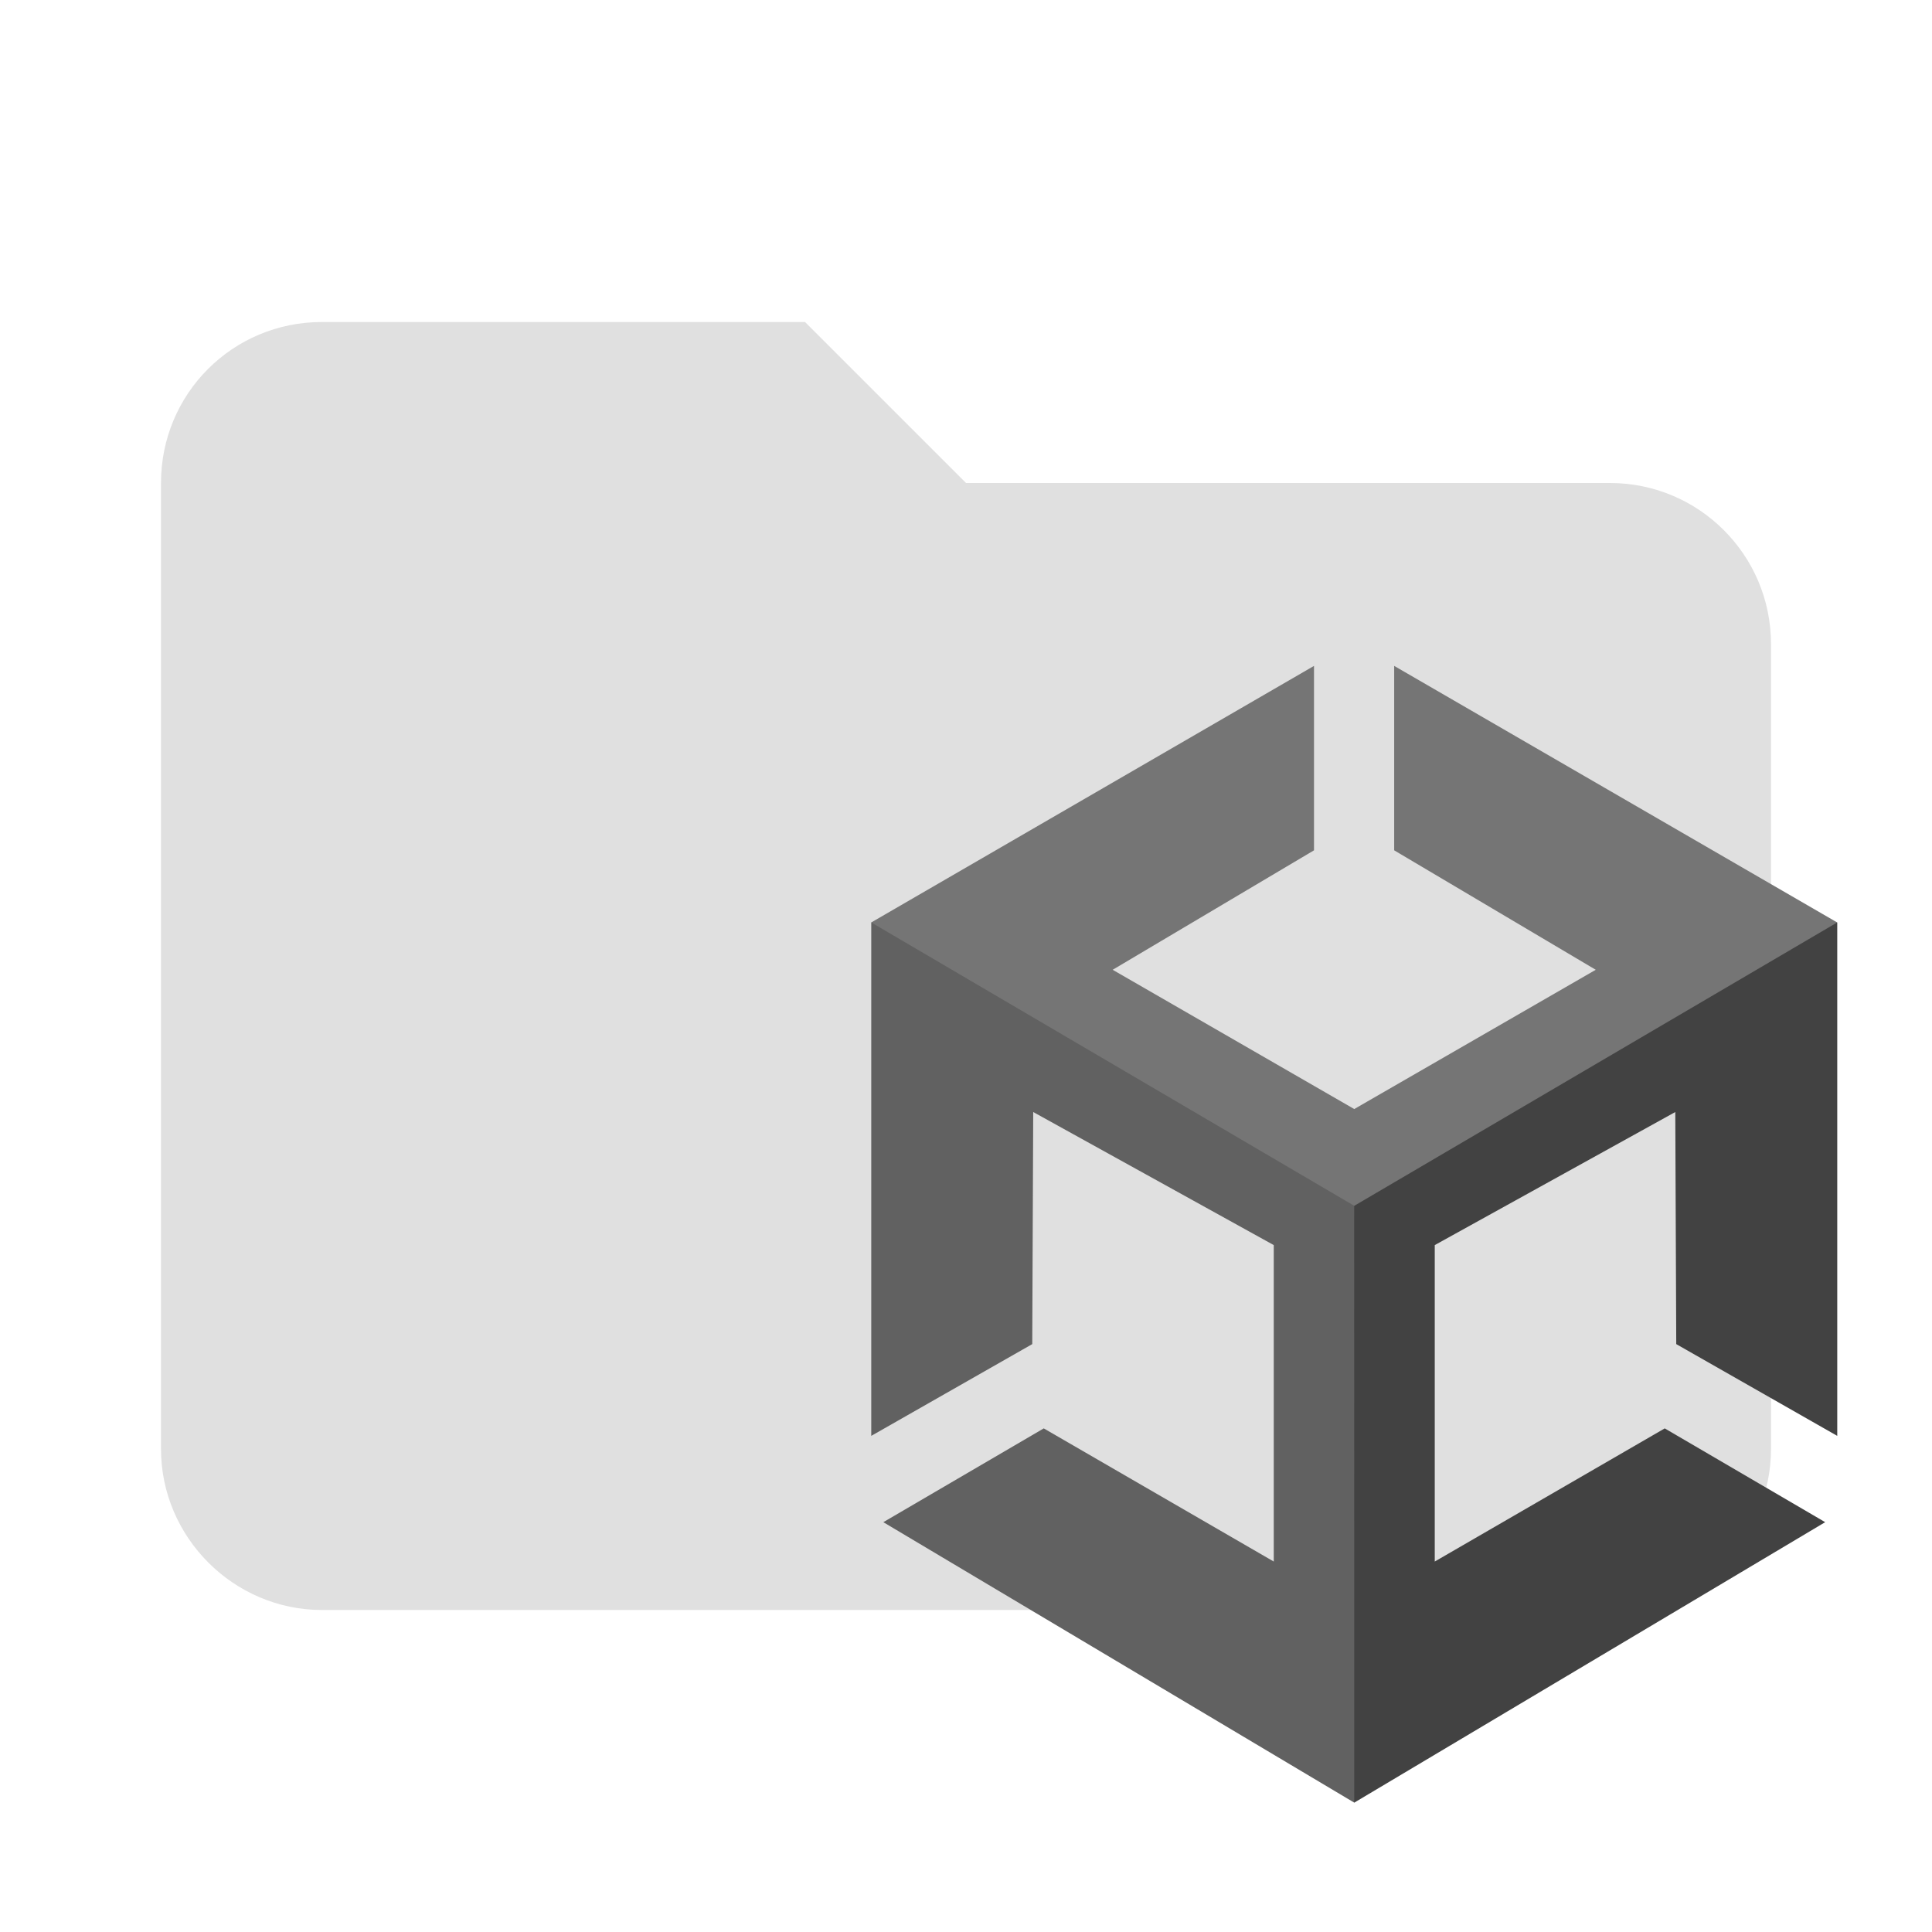
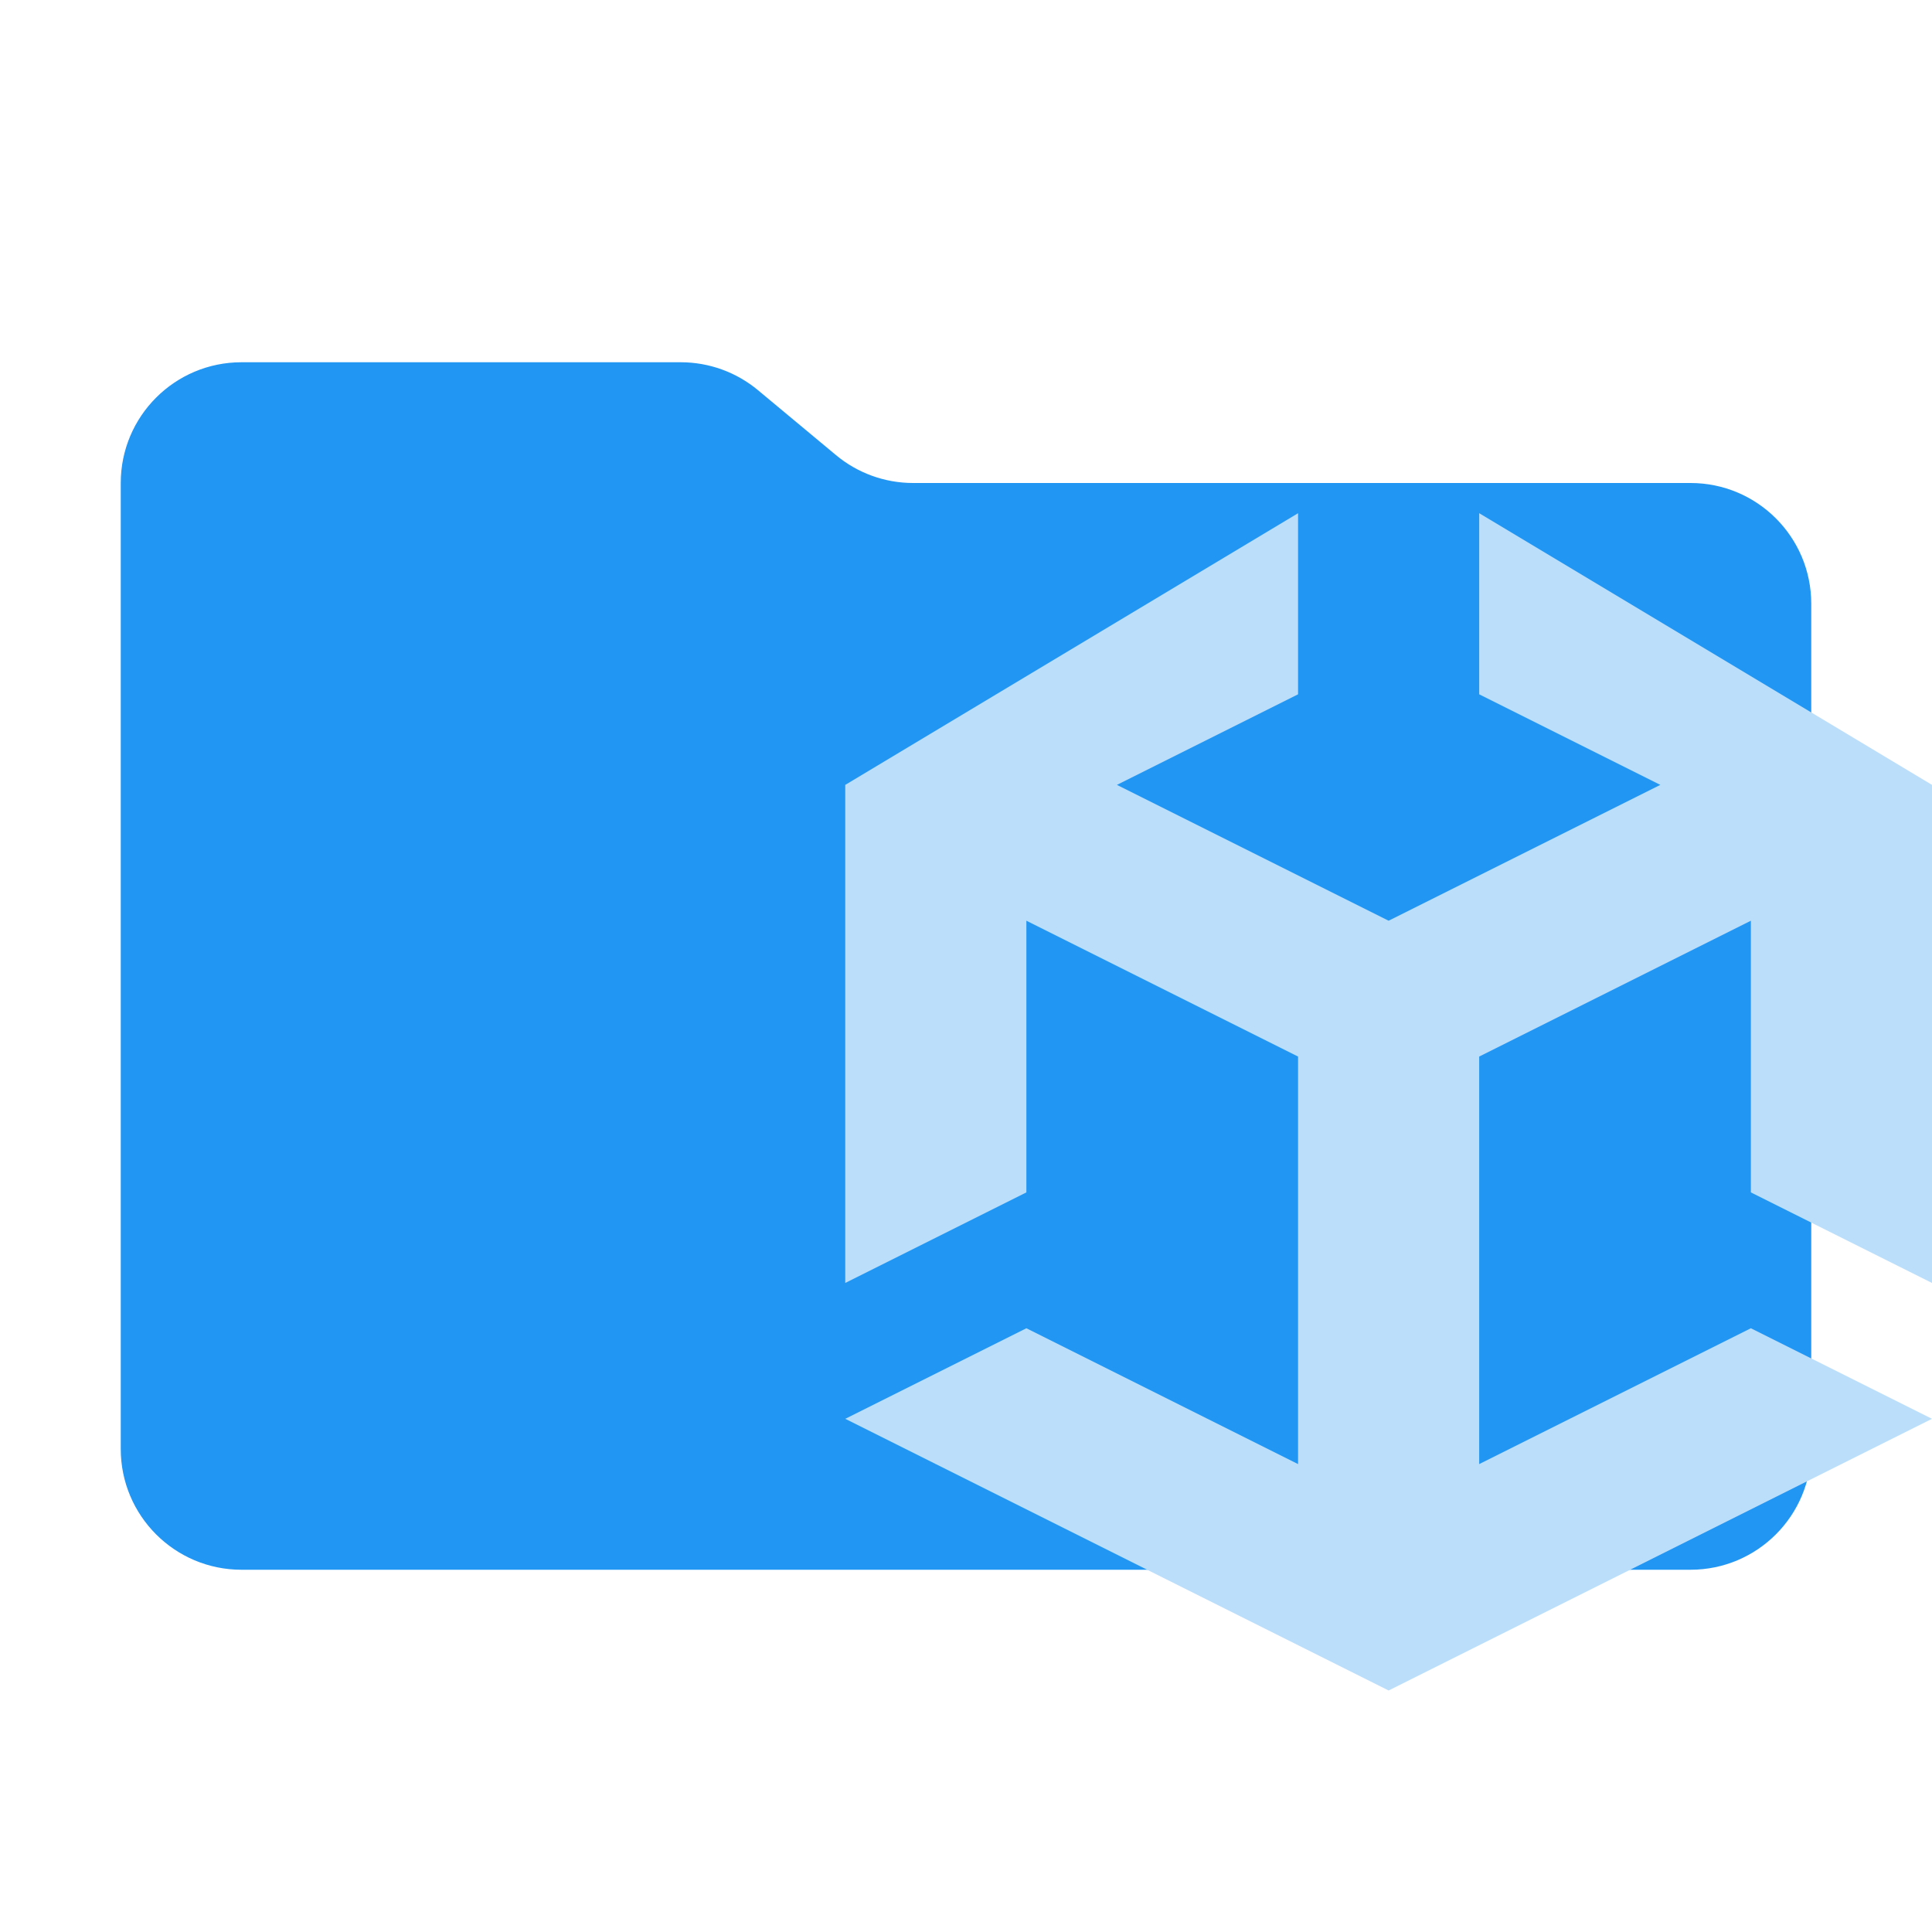
- <svg xmlns="http://www.w3.org/2000/svg" viewBox="0 0 24 24">
-   <path fill="#e0e0e0" d="M10 4H4c-1.11 0-2 .89-2 2v12c0 1.097.903 2 2 2h16c1.097 0 2-.903 2-2V8a2 2 0 0 0-2-2h-8z" />
-   <g data-mit-no-recolor="true">
-     <path fill="#616161" d="m16.948 14.905-5.856-3.446h-.269v6.378l2-1.14.012-2.883 2.988 1.653v3.931l-2.857-1.654-1.993 1.165 5.85 3.484.125-.17z" />
-     <path fill="#424242" d="m16.822 14.801 5.668-3.342h.333v6.378l-2-1.14-.012-2.883-2.988 1.653v3.931l2.857-1.654 1.993 1.165-5.85 3.484z" />
-     <path fill="#757575" d="m16.823 14.979 5.999-3.52-5.503-3.187v2.291l2.504 1.484-3 1.73-3.001-1.73 2.501-1.484V8.272l-5.5 3.187z" />
-   </g>
+ <svg xmlns="http://www.w3.org/2000/svg" viewBox="0 0 32 32">
+   <path fill="#2196f3" d="m13.844 7.536-1.288-1.072A2 2 0 0 0 11.276 6H4a2 2 0 0 0-2 2v16a2 2 0 0 0 2 2h24a2 2 0 0 0 2-2V10a2 2 0 0 0-2-2H15.124c-.468 0-.921-.164-1.28-.464" />
+   <path fill="#bbdefb" d="M23 15.25 18.5 13l3-1.5v-3L14 13v8.25l3-1.5v-4.5l4.5 2.25v6.75L17 22l-3 1.5 9 4.5 9-4.5-3-1.5-4.5 2.25V17.5l4.5-2.25v4.5l3 1.5V13l-7.5-4.5v3l3 1.5z" />
</svg>
